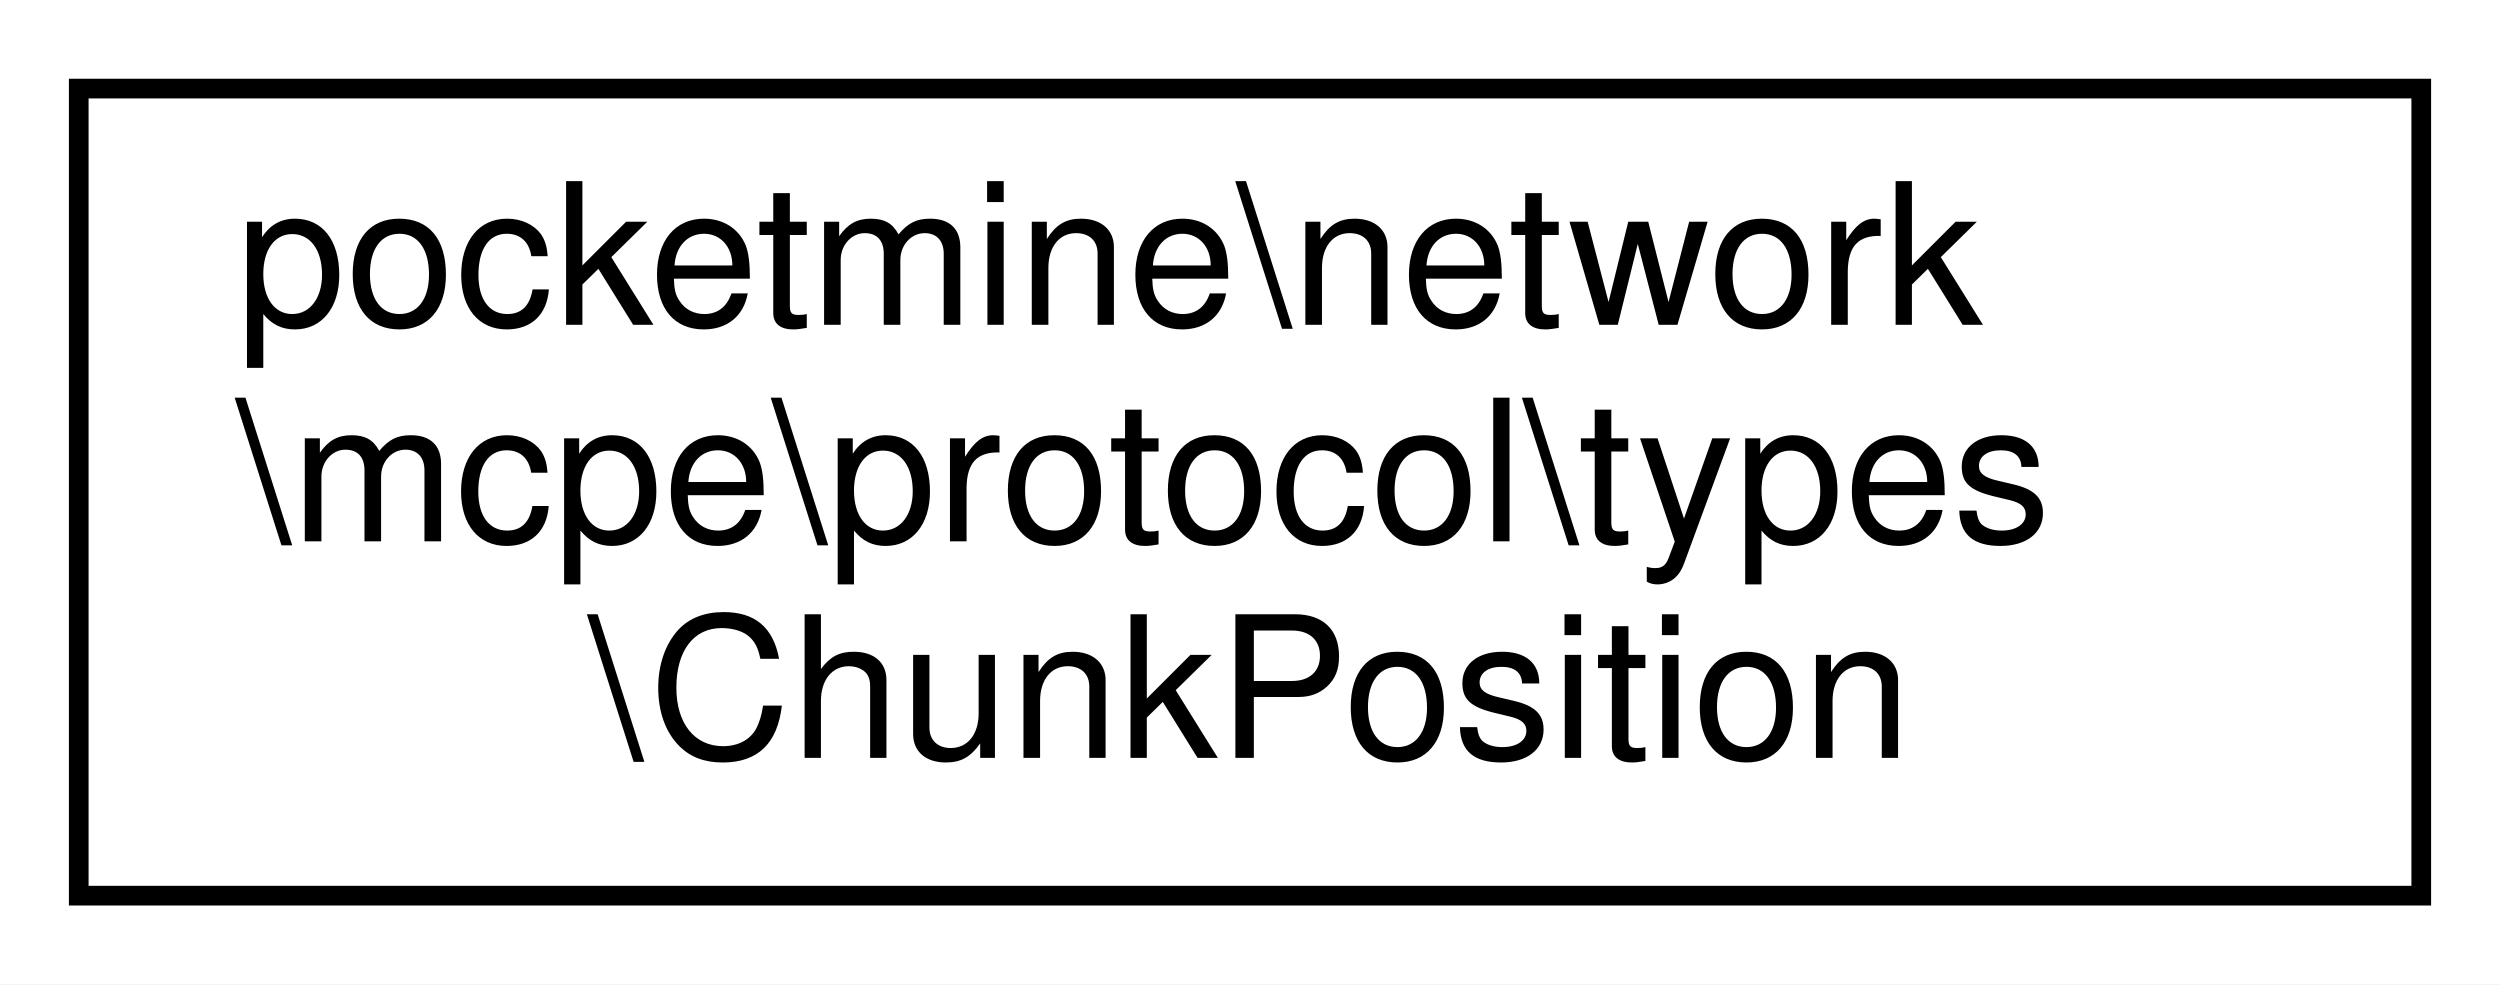
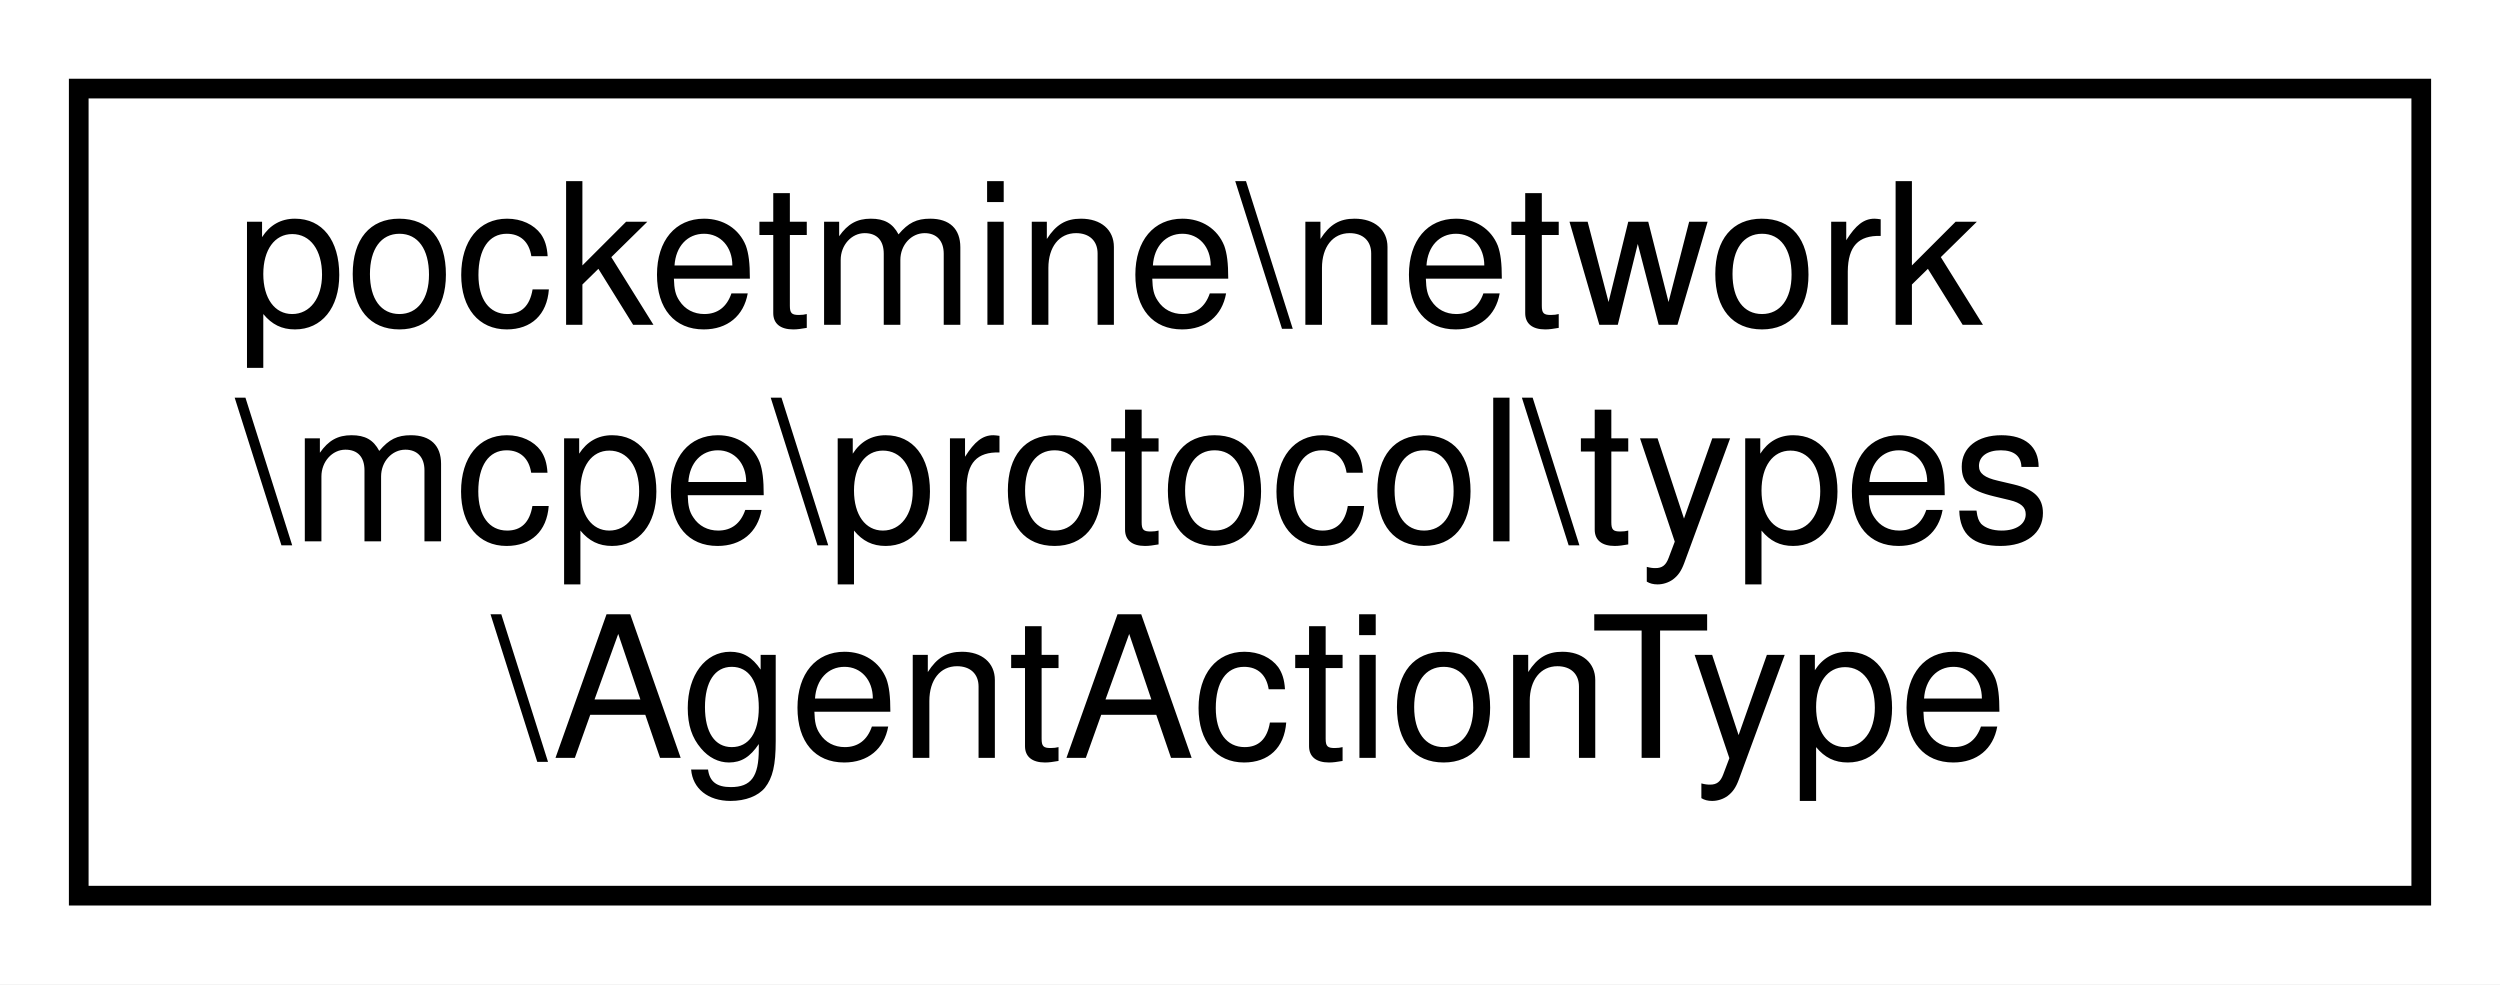
<svg xmlns="http://www.w3.org/2000/svg" xmlns:xlink="http://www.w3.org/1999/xlink" width="127pt" height="50pt" viewBox="0.00 0.00 127.00 50.00">
  <g id="graph0" class="graph" transform="scale(1 1) rotate(0) translate(4 46)">
    <polygon fill="white" stroke="transparent" points="-4,4 -4,-46 123,-46 123,4 -4,4" />
    <g id="node1" class="node">
      <g id="a_node1">
-         <a xlink:href="df/d7c/classpocketmine_1_1network_1_1mcpe_1_1protocol_1_1types_1_1_chunk_position.html" target="_top" xlink:title=" ">
+         <a xlink:href="d5/d4b/classpocketmine_1_1network_1_1mcpe_1_1protocol_1_1types_1_1_agent_action_type.html" target="_top" xlink:title=" ">
          <polygon fill="white" stroke="black" points="0,-0.5 0,-41.5 119,-41.5 119,-0.5 0,-0.5" />
          <text text-anchor="start" x="8" y="-29.5" font-family="Helvetica,sans-Serif" font-size="10.00">pocketmine\network</text>
          <text text-anchor="start" x="8" y="-18.5" font-family="Helvetica,sans-Serif" font-size="10.00">\mcpe\protocol\types</text>
-           <text text-anchor="middle" x="59.5" y="-7.5" font-family="Helvetica,sans-Serif" font-size="10.00">\ChunkPosition</text>
+           <text text-anchor="middle" x="59.5" y="-7.5" font-family="Helvetica,sans-Serif" font-size="10.00">\AgentActionType</text>
        </a>
      </g>
    </g>
  </g>
</svg>
